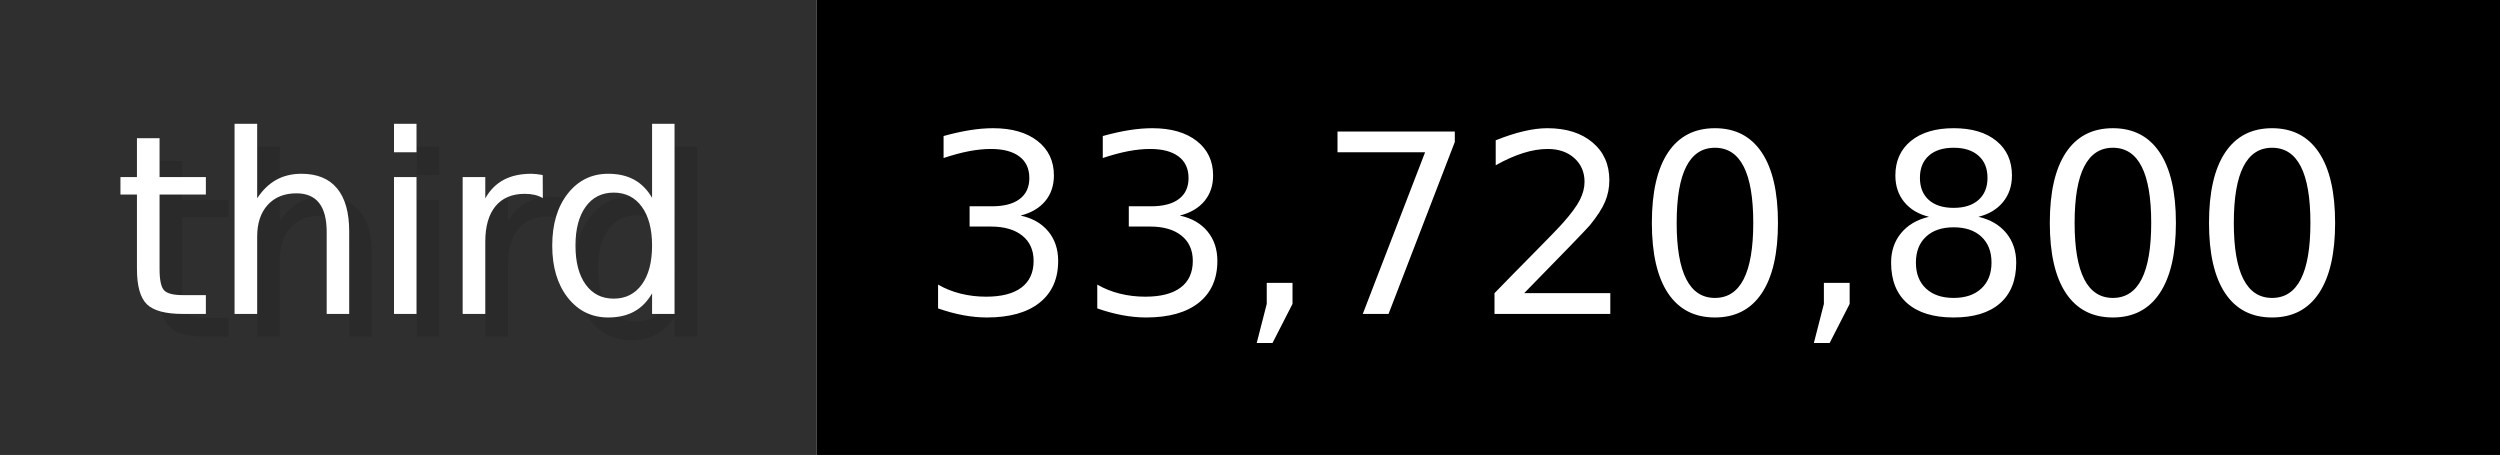
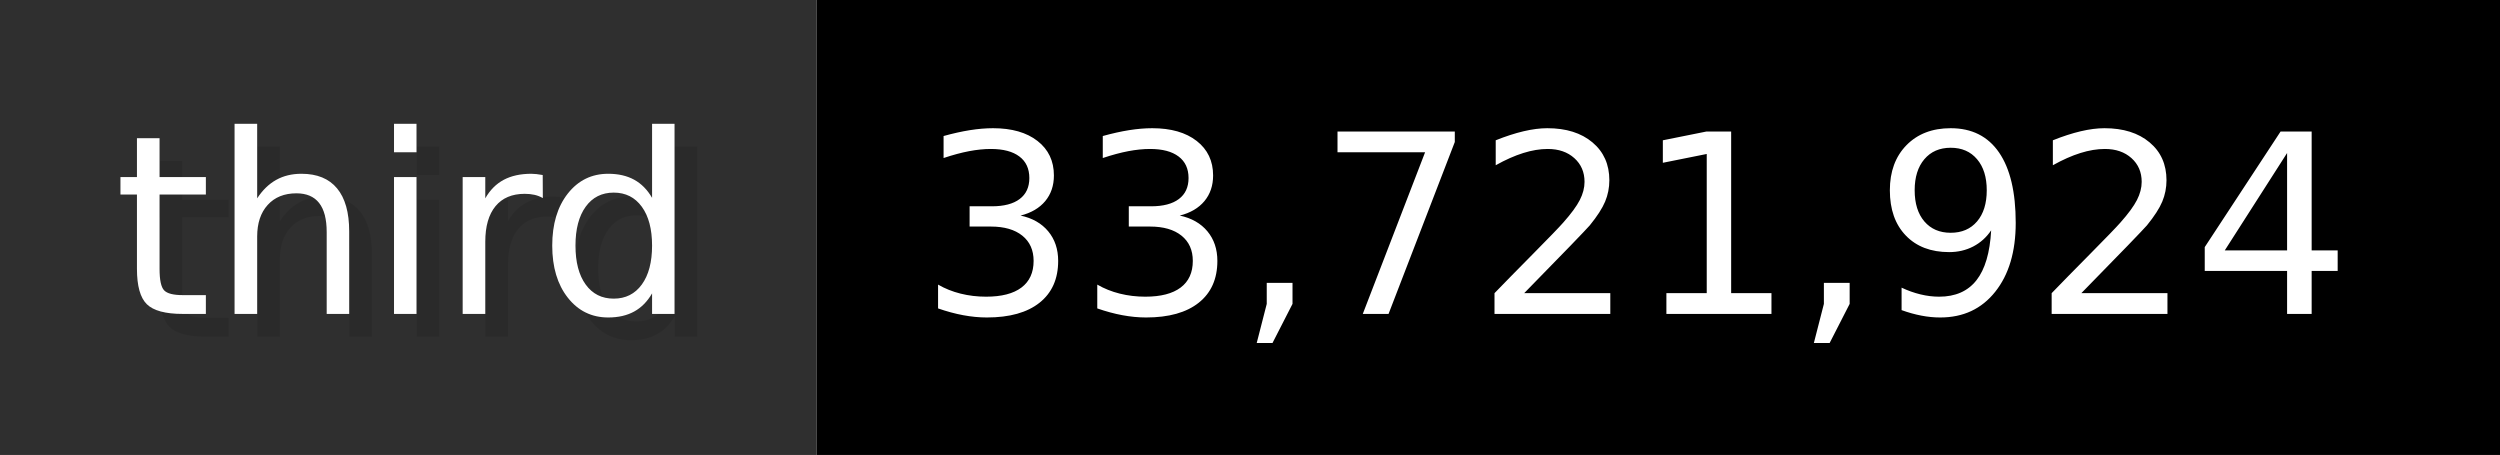
- <svg xmlns="http://www.w3.org/2000/svg" width="109.9" height="20" viewBox="0 0 1099 200" role="img" aria-label="third: 33,720,800">
+ <svg xmlns="http://www.w3.org/2000/svg" width="109.9" height="20" viewBox="0 0 1099 200" role="img" aria-label="third: 33,721,924">
  <g>
    <rect fill="#2F2F2F" width="359" height="200" />
    <rect fill="#" x="359" width="740" height="200" />
  </g>
  <g aria-hidden="true" fill="#fff" text-anchor="start" font-family="Verdana,DejaVu Sans,sans-serif" font-size="110">
    <text x="60" y="148" textLength="259" fill="#000" opacity="0.1">third</text>
    <text x="50" y="138" textLength="259">third</text>
-     <text x="414" y="148" textLength="640" fill="#000" opacity="0.1">33,720,800</text>
-     <text x="404" y="138" textLength="640">33,720,800</text>
+     <text x="414" y="148" textLength="640" fill="#000" opacity="0.1">33,721,924</text>
+     <text x="404" y="138" textLength="640">33,721,924</text>
  </g>
</svg>
